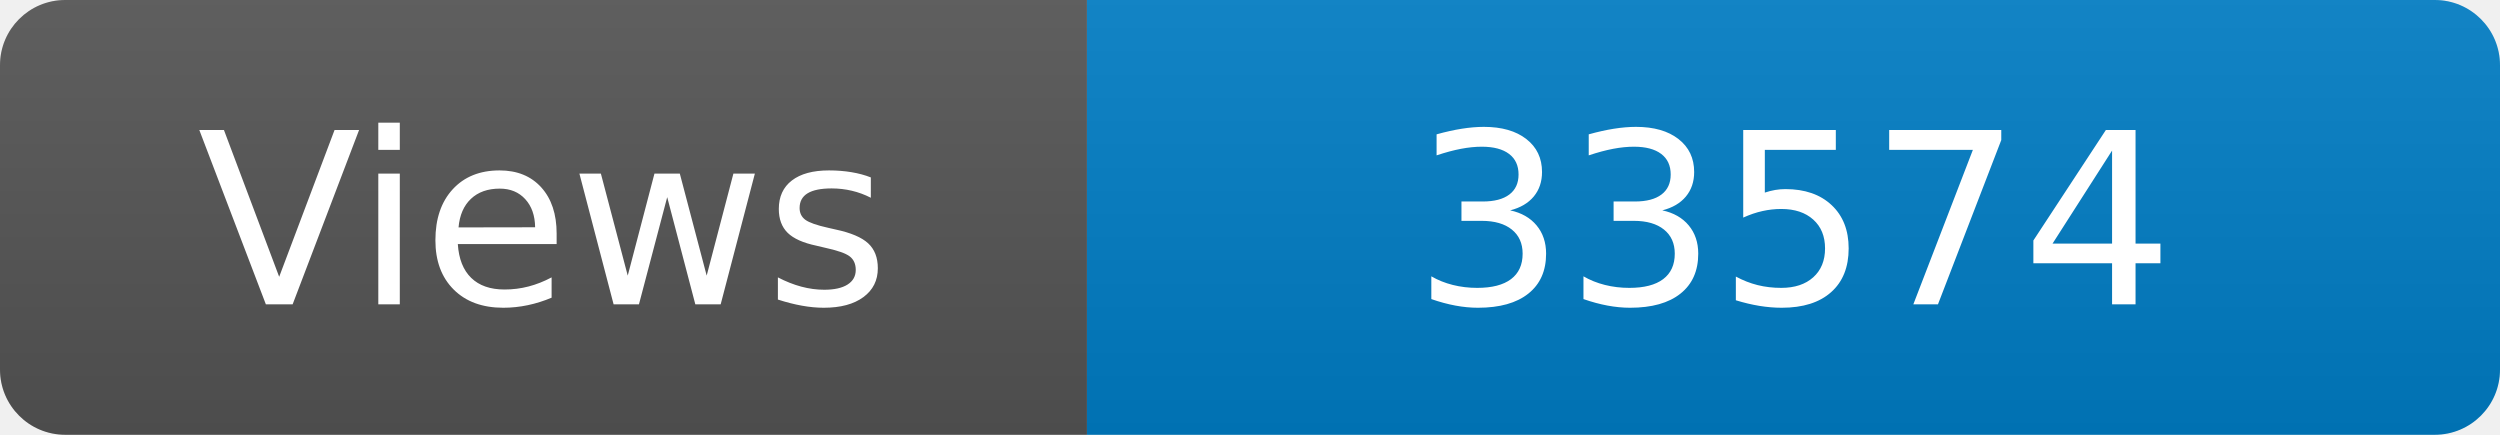
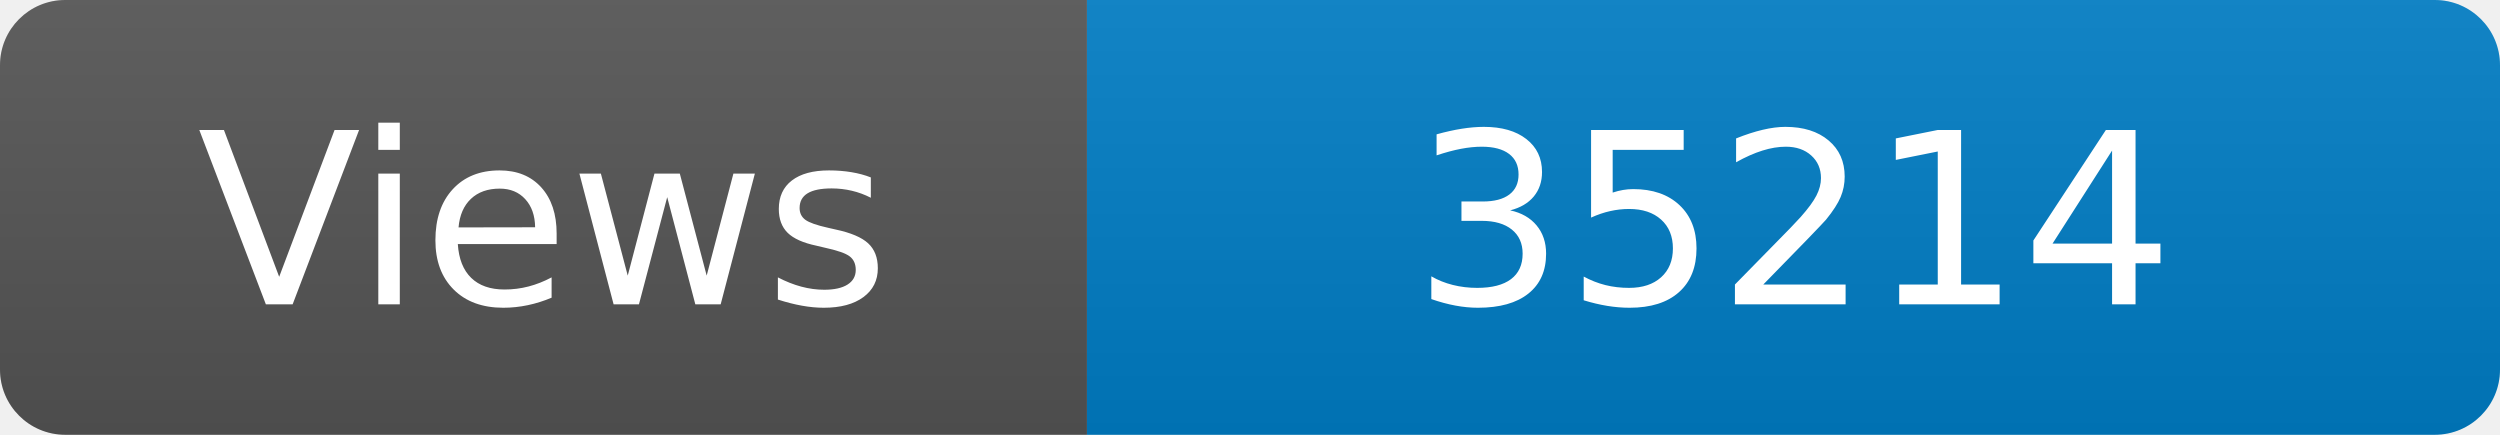
<svg xmlns="http://www.w3.org/2000/svg" width="115" height="20" role="img" aria-label="Maintained?: yes">
  <linearGradient id="s" x2="0" y2="100%">
    <stop offset="0" stop-color="#bbb" stop-opacity=".1" />
    <stop offset="1" stop-opacity=".1" />
  </linearGradient>
  <clipPath id="r">
    <rect width="115" height="20" rx="3" fill="#fff" />
  </clipPath>
  <g clip-path="url(#r)">
    <rect width="50" height="20" fill="#555" />
    <rect x="50" width="160" height="20" fill="#007ec6" />
    <rect width="115" height="20" fill="url(#s)" />
  </g>
  <g fill="#fff" text-anchor="middle" font-family="Verdana,Geneva,DejaVu Sans,sans-serif" font-size="110">
    <text x="250" y="140" transform="scale(.1)" fill="#fff">Views</text>
-     <text x="825" y="140" transform="scale(.1)" fill="#fff">33574</text>
+     <text x="825" y="140" transform="scale(.1)" fill="#fff">35214</text>
  </g>
</svg>
